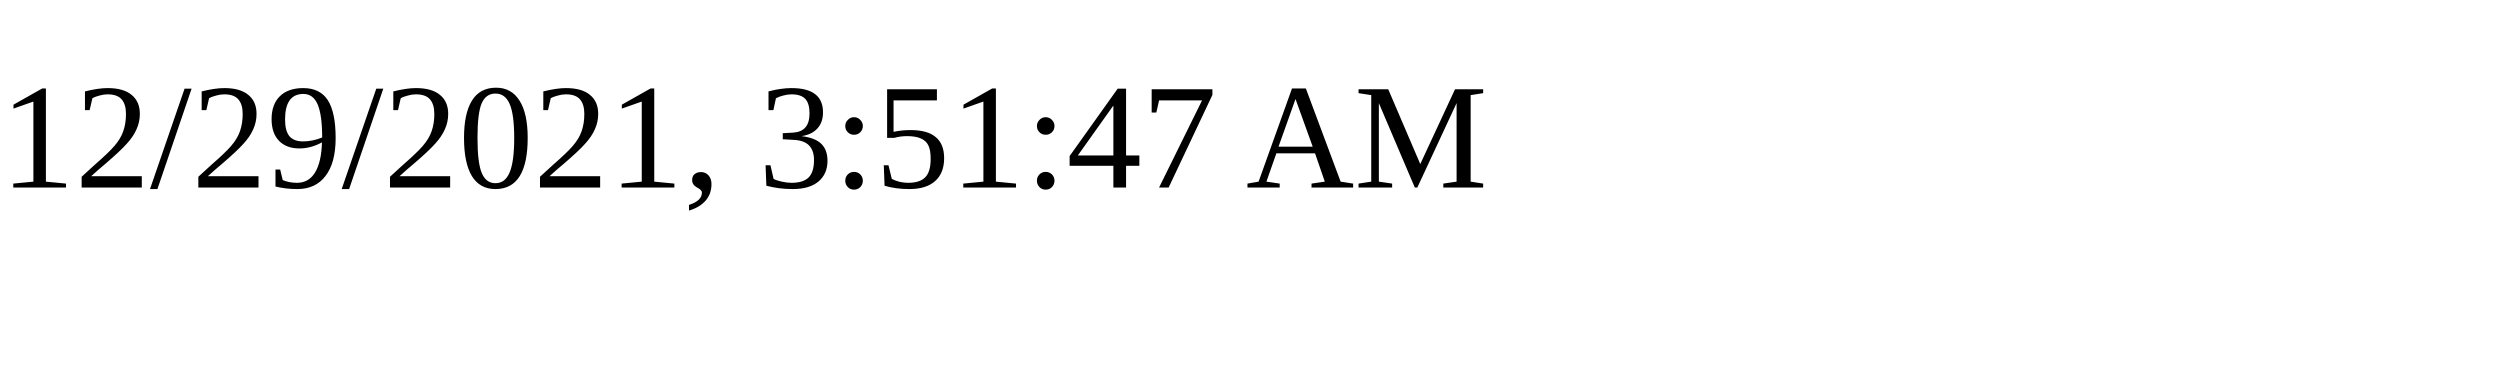
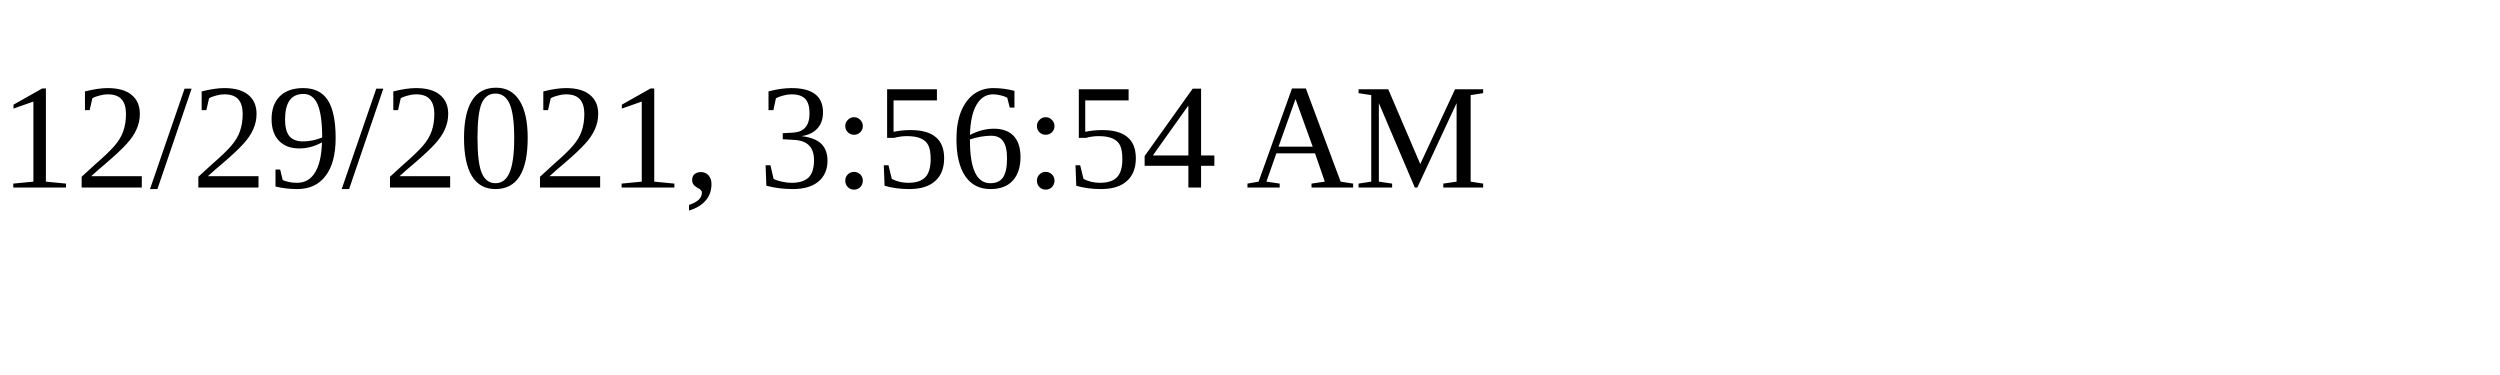
<svg xmlns="http://www.w3.org/2000/svg" height="30" width="200">
-   <text x="0" y="15">12/29/2021, 3:51:47 AM</text>
+   <text x="0" y="15">12/29/2021, 3:56:54 AM</text>
</svg>
